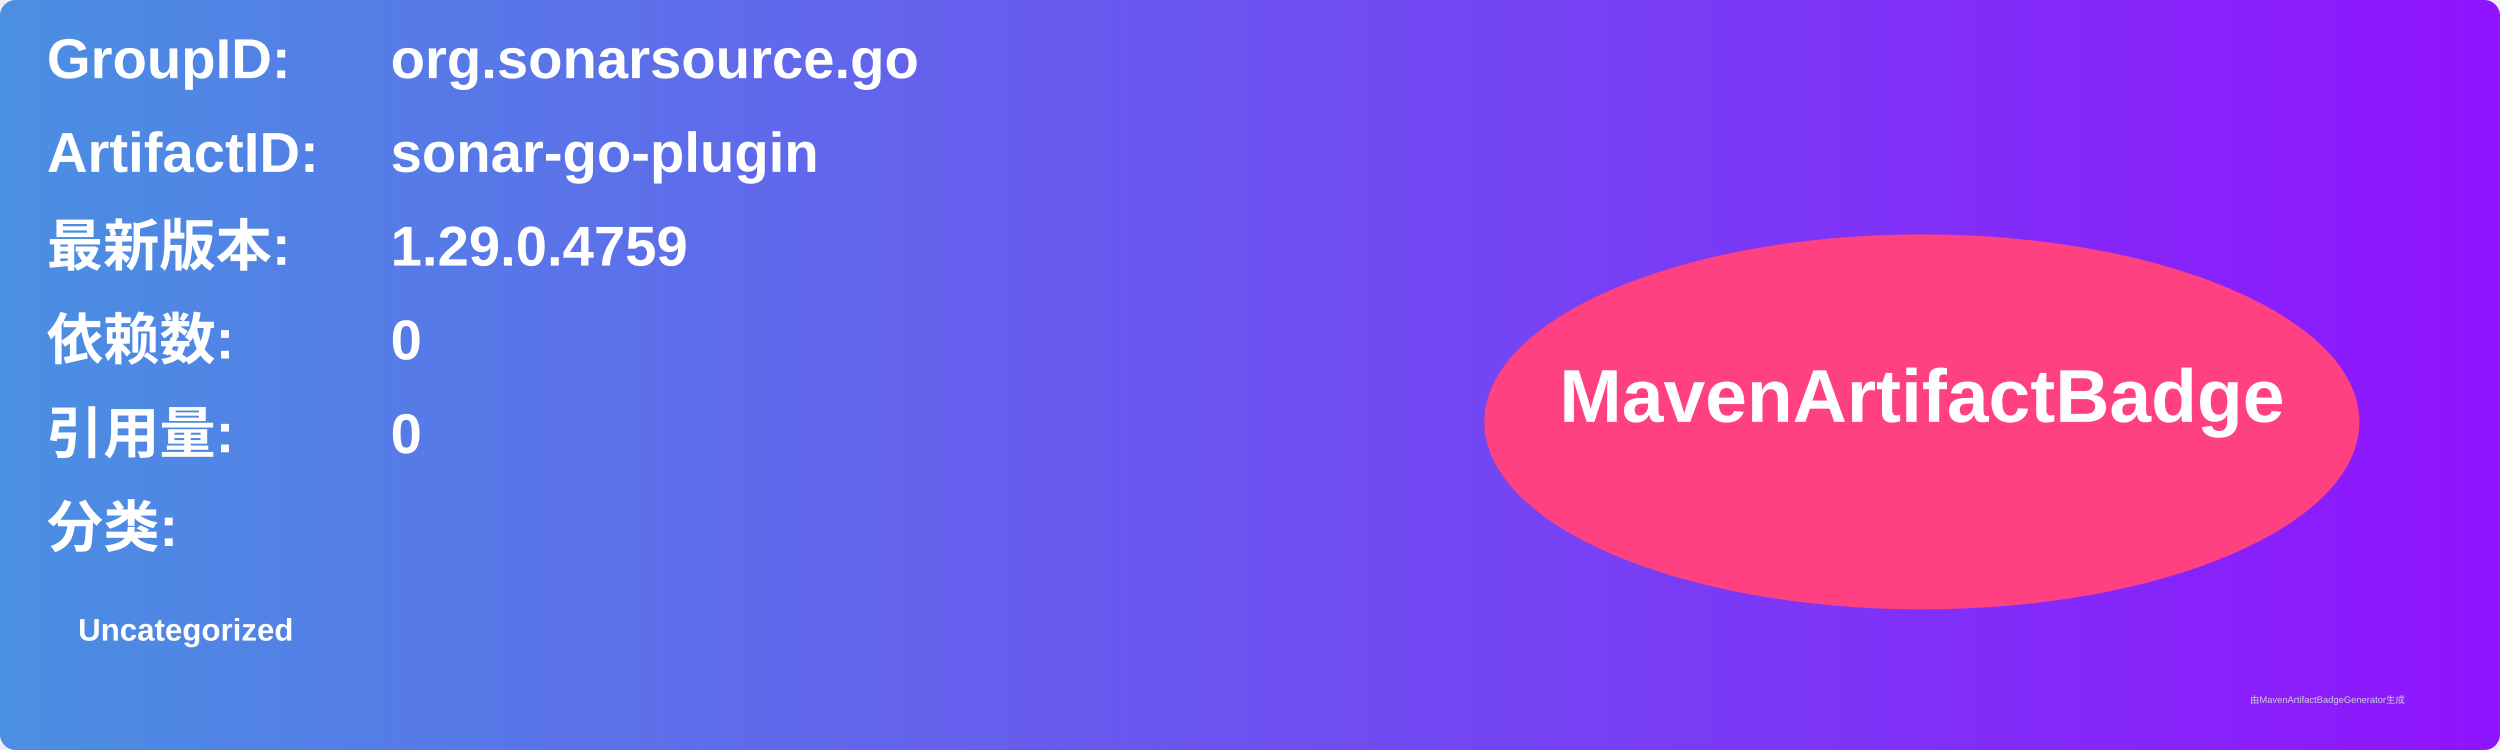
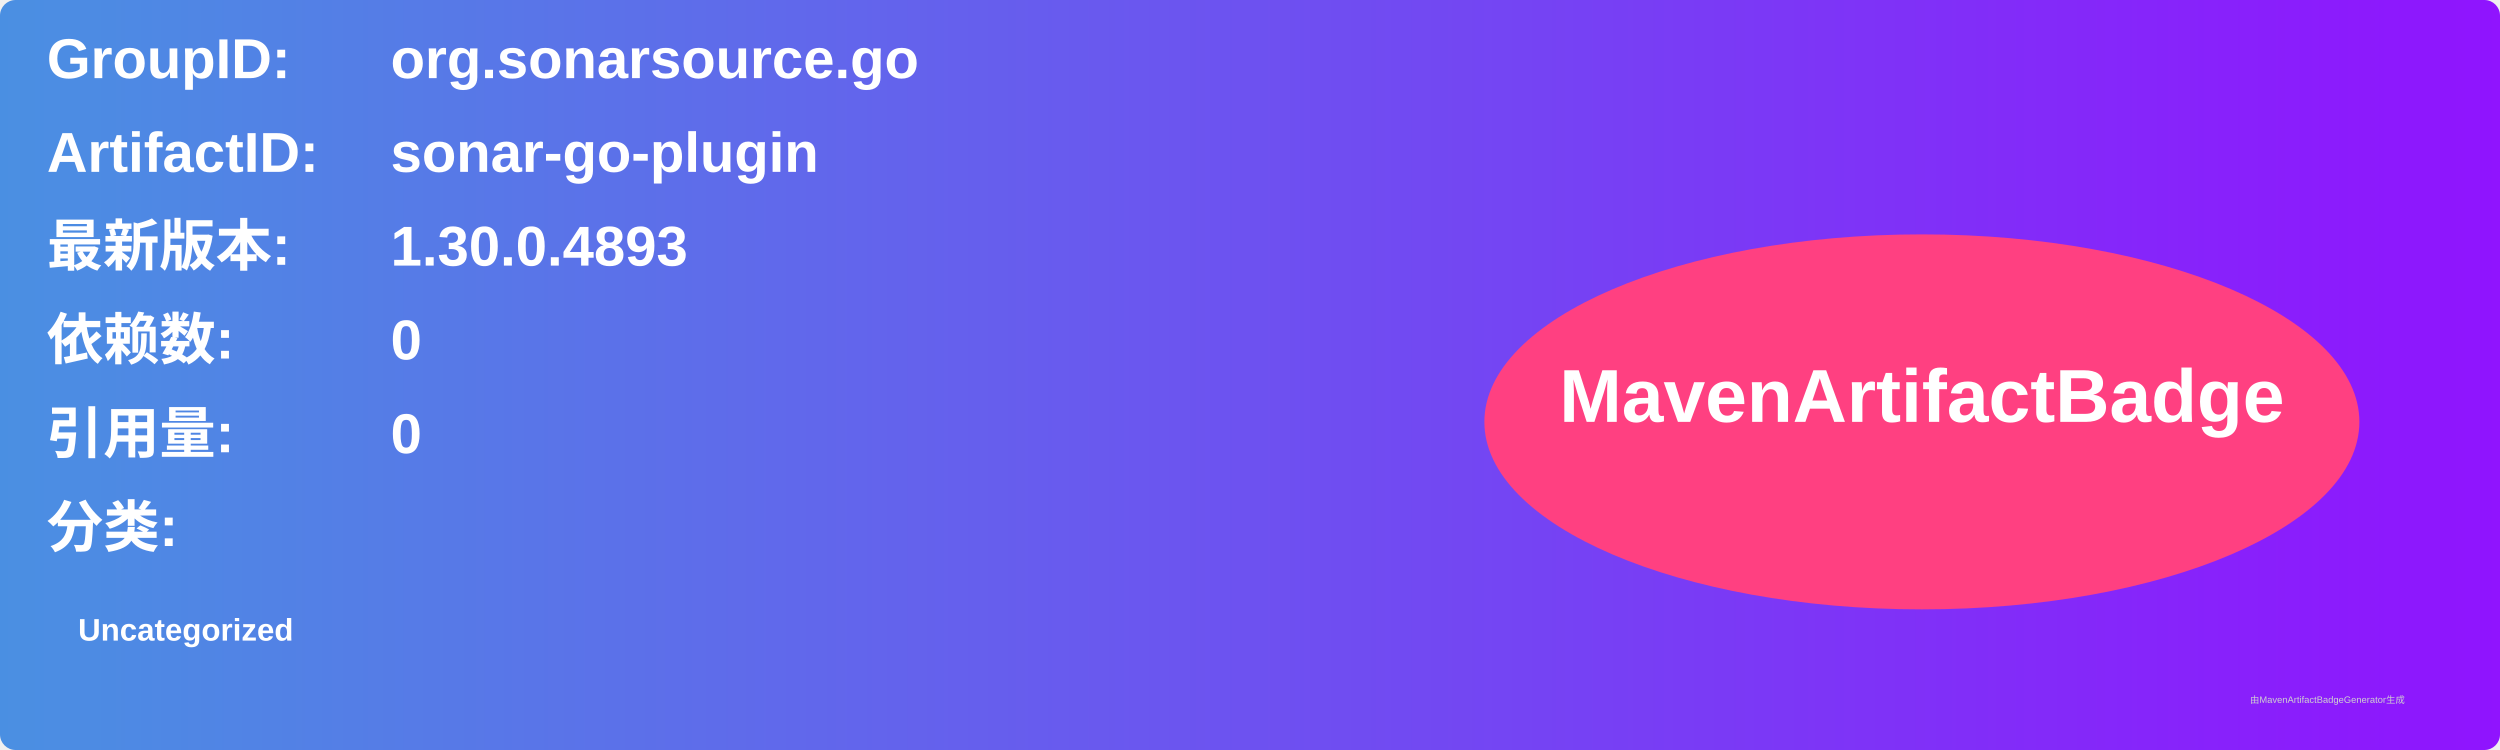
<svg xmlns="http://www.w3.org/2000/svg" width="800" height="240" viewBox="0 0 800 240">
  <linearGradient id="grad" x1="0%" y1="0%" x2="100%" y2="0%">
    <stop offset="0%" stop-color="#4a90e2" />
    <stop offset="100%" stop-color="#9013fe" />
  </linearGradient>
  <rect width="100%" height="100%" rx="5" ry="5" fill="url(#grad)" />
  <g transform="translate(15, 15)">
    <text x="0" y="10" font-family="Arial" font-size="18" fill="white" font-weight="bold" width="260">GroupID:</text>
    <text x="110" y="10" font-family="Arial" font-size="18" fill="white" font-weight="bold" width="460">org.sonarsource.go</text>
    <text x="0" y="40" font-family="Arial" font-size="18" fill="white" font-weight="bold" width="260">ArtifactID:</text>
    <text x="110" y="40" font-family="Arial" font-size="18" fill="white" font-weight="bold" width="460">sonar-go-plugin</text>
    <text x="0" y="70" font-family="Arial" font-size="18" fill="white" font-weight="bold">最新版本:</text>
    <text x="110" y="70" font-family="Arial" font-size="18" fill="white" font-weight="bold">
-       <tspan font-weight="bold">1.29.0.4759</tspan>
+       <tspan font-weight="bold">1.30.0.4893</tspan>
    </text>
    <text x="0" y="100" font-family="Arial" font-size="18" fill="white" font-weight="bold">依赖数: </text>
    <text x="110" y="100" font-family="Arial" font-size="18" fill="white">
      <tspan font-weight="bold">0</tspan>
    </text>
    <text x="0" y="130" font-family="Arial" font-size="18" fill="white" font-weight="bold">引用量: </text>
    <text x="110" y="130" font-family="Arial" font-size="18" fill="white">
      <tspan font-weight="bold">0</tspan>
    </text>
    <text x="0" y="160" font-family="Arial" font-size="18" fill="white" font-weight="bold">分类:</text>
    <text x="10" y="190" font-family="Arial" font-size="10" fill="white">
      <tspan font-weight="bold">Uncategorized</tspan>
    </text>
    <ellipse cx="600" cy="120" rx="140" ry="60" fill="#ff4081" />
    <text x="600" y="120" text-anchor="middle" font-family="Arial" font-size="24" fill="white" font-weight="bold">MavenArtifactBadge</text>
  </g>
  <text x="720" y="225" font-family="Arial" font-size="3" fill="#d0d0d0">由MavenArtifactBadgeGenerator生成</text>
</svg>
